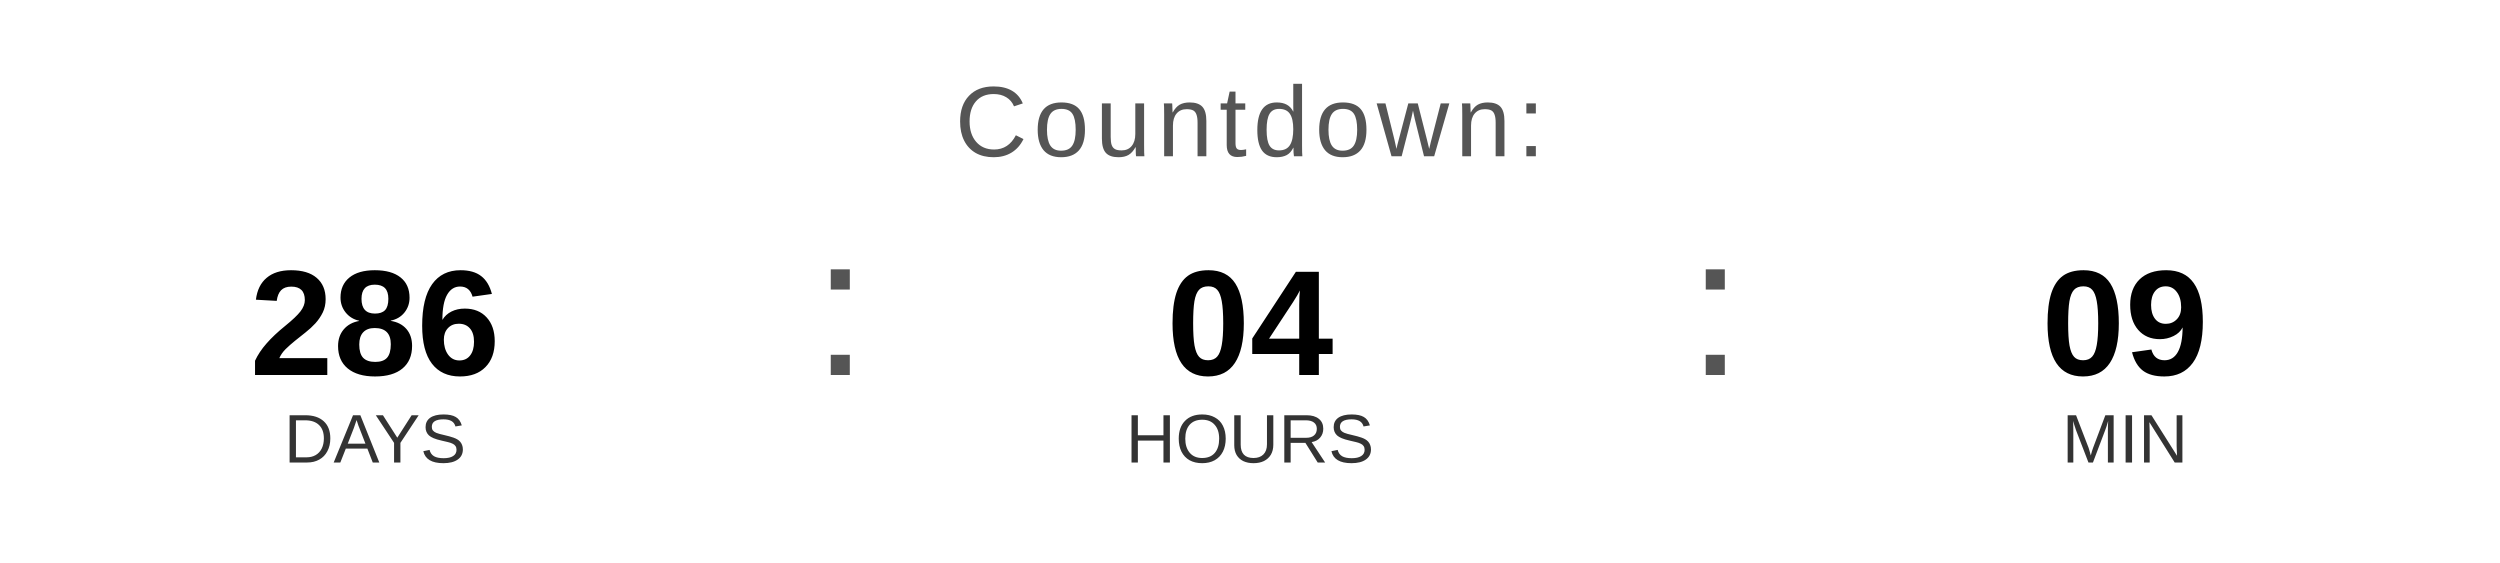
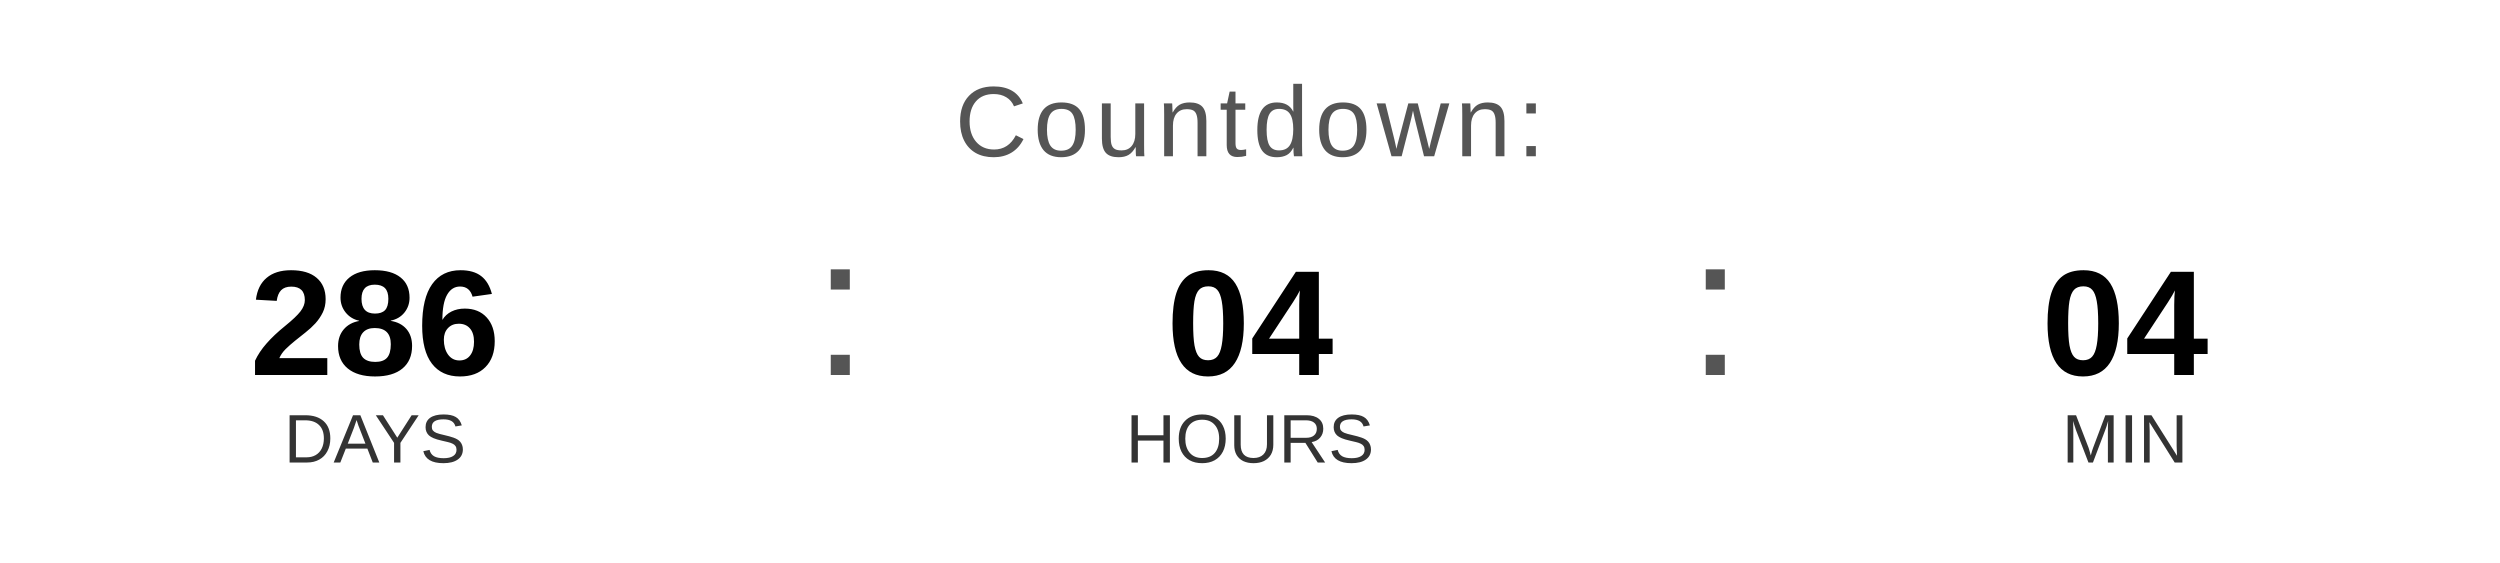
<svg xmlns="http://www.w3.org/2000/svg" width="400" height="90" viewBox="0 0 400 90">
  <text x="200" y="25" font-family="Arial, Helvetica, sans-serif" font-size="16" fill="#555555" text-anchor="middle" letter-spacing="1">
    Countdown:
  </text>
  <text x="60" y="60" font-family="Arial, Helvetica, sans-serif" font-size="24" font-weight="bold" fill="#000000" text-anchor="middle">286</text>
  <text x="60" y="74" font-family="Arial, Helvetica, sans-serif" font-size="11" fill="#333333" text-anchor="middle">DAYS</text>
  <text x="130" y="60" font-family="Arial, sans-serif" font-size="32" fill="#555555">:</text>
  <text x="200" y="60" font-family="Arial, Helvetica, sans-serif" font-size="24" font-weight="bold" fill="#000000" text-anchor="middle">04</text>
  <text x="200" y="74" font-family="Arial, Helvetica, sans-serif" font-size="11" fill="#333333" text-anchor="middle">HOURS</text>
  <text x="270" y="60" font-family="Arial, sans-serif" font-size="32" fill="#555555">:</text>
-   <text x="340" y="60" font-family="Arial, Helvetica, sans-serif" font-size="24" font-weight="bold" fill="#000000" text-anchor="middle">09</text>
+   <text x="340" y="60" font-family="Arial, Helvetica, sans-serif" font-size="24" font-weight="bold" fill="#000000" text-anchor="middle">04</text>
  <text x="340" y="74" font-family="Arial, Helvetica, sans-serif" font-size="11" fill="#333333" text-anchor="middle">MIN</text>
</svg>
